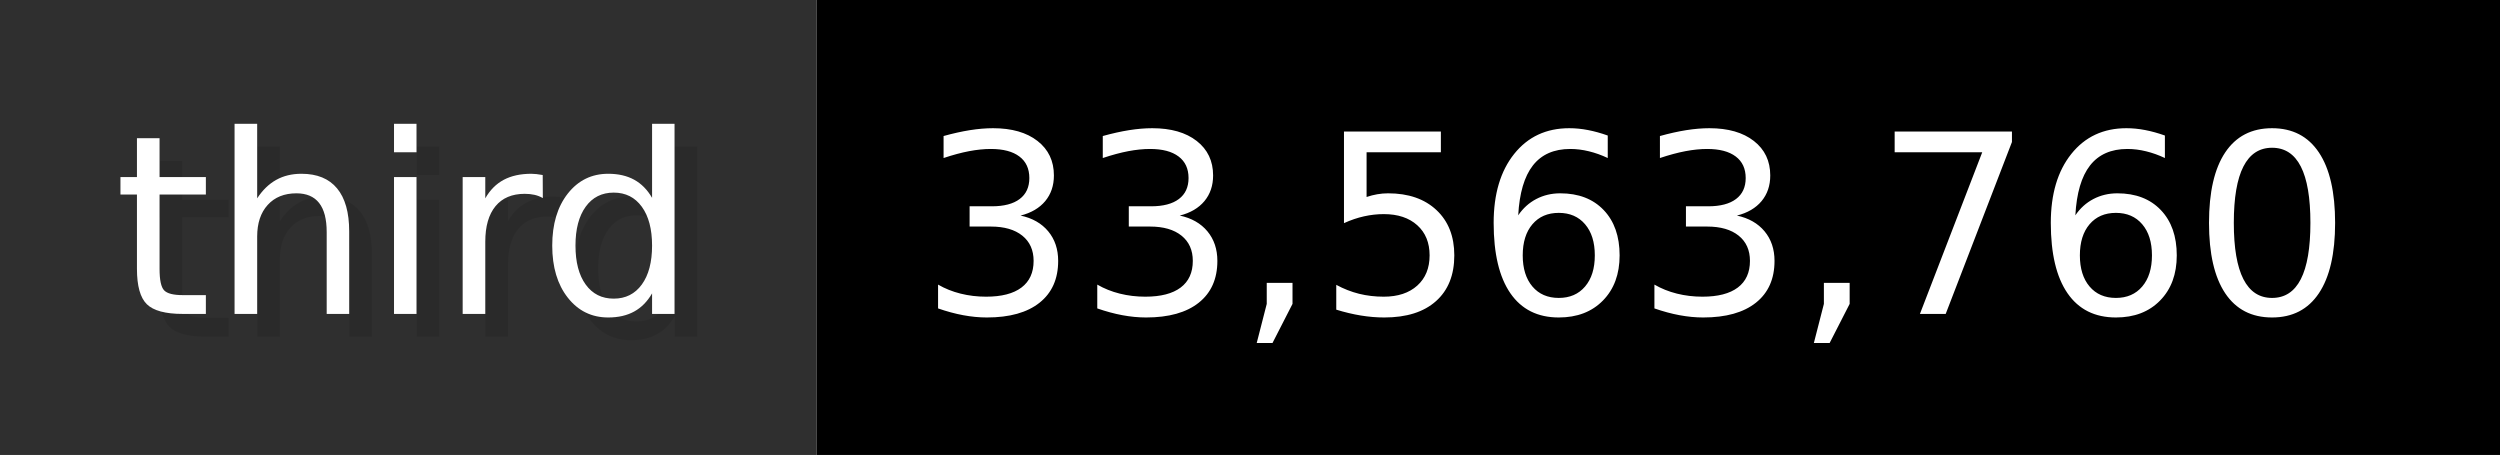
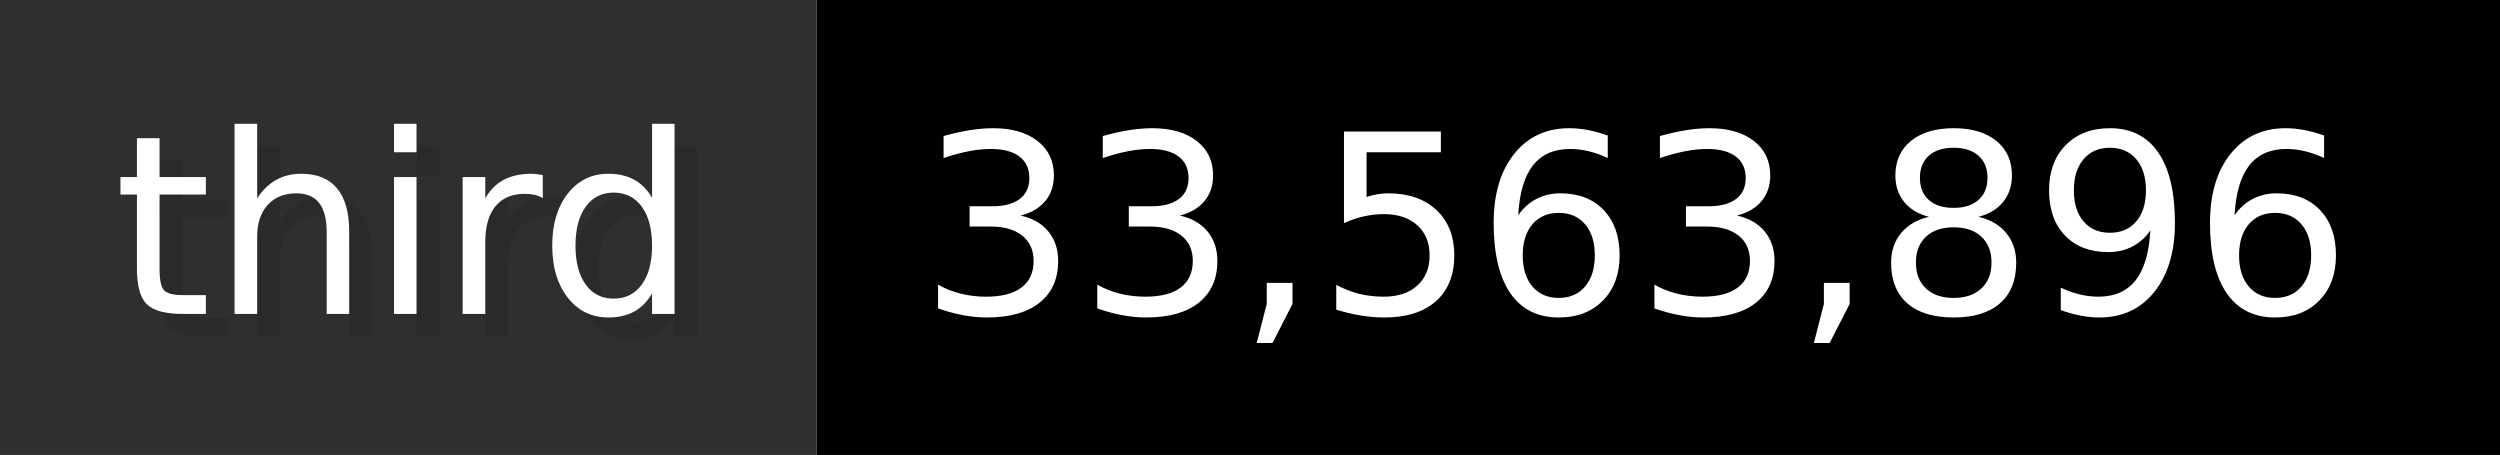
- <svg xmlns="http://www.w3.org/2000/svg" width="109.9" height="20" viewBox="0 0 1099 200" role="img" aria-label="third: 33,563,760">
+ <svg xmlns="http://www.w3.org/2000/svg" width="109.9" height="20" viewBox="0 0 1099 200" role="img" aria-label="third: 33,563,896">
  <g>
    <rect fill="#2F2F2F" width="359" height="200" />
    <rect fill="#" x="359" width="740" height="200" />
  </g>
  <g aria-hidden="true" fill="#fff" text-anchor="start" font-family="Verdana,DejaVu Sans,sans-serif" font-size="110">
    <text x="60" y="148" textLength="259" fill="#000" opacity="0.1">third</text>
    <text x="50" y="138" textLength="259">third</text>
-     <text x="414" y="148" textLength="640" fill="#000" opacity="0.1">33,563,760</text>
-     <text x="404" y="138" textLength="640">33,563,760</text>
+     <text x="414" y="148" textLength="640" fill="#000" opacity="0.1">33,563,896</text>
+     <text x="404" y="138" textLength="640">33,563,896</text>
  </g>
</svg>
